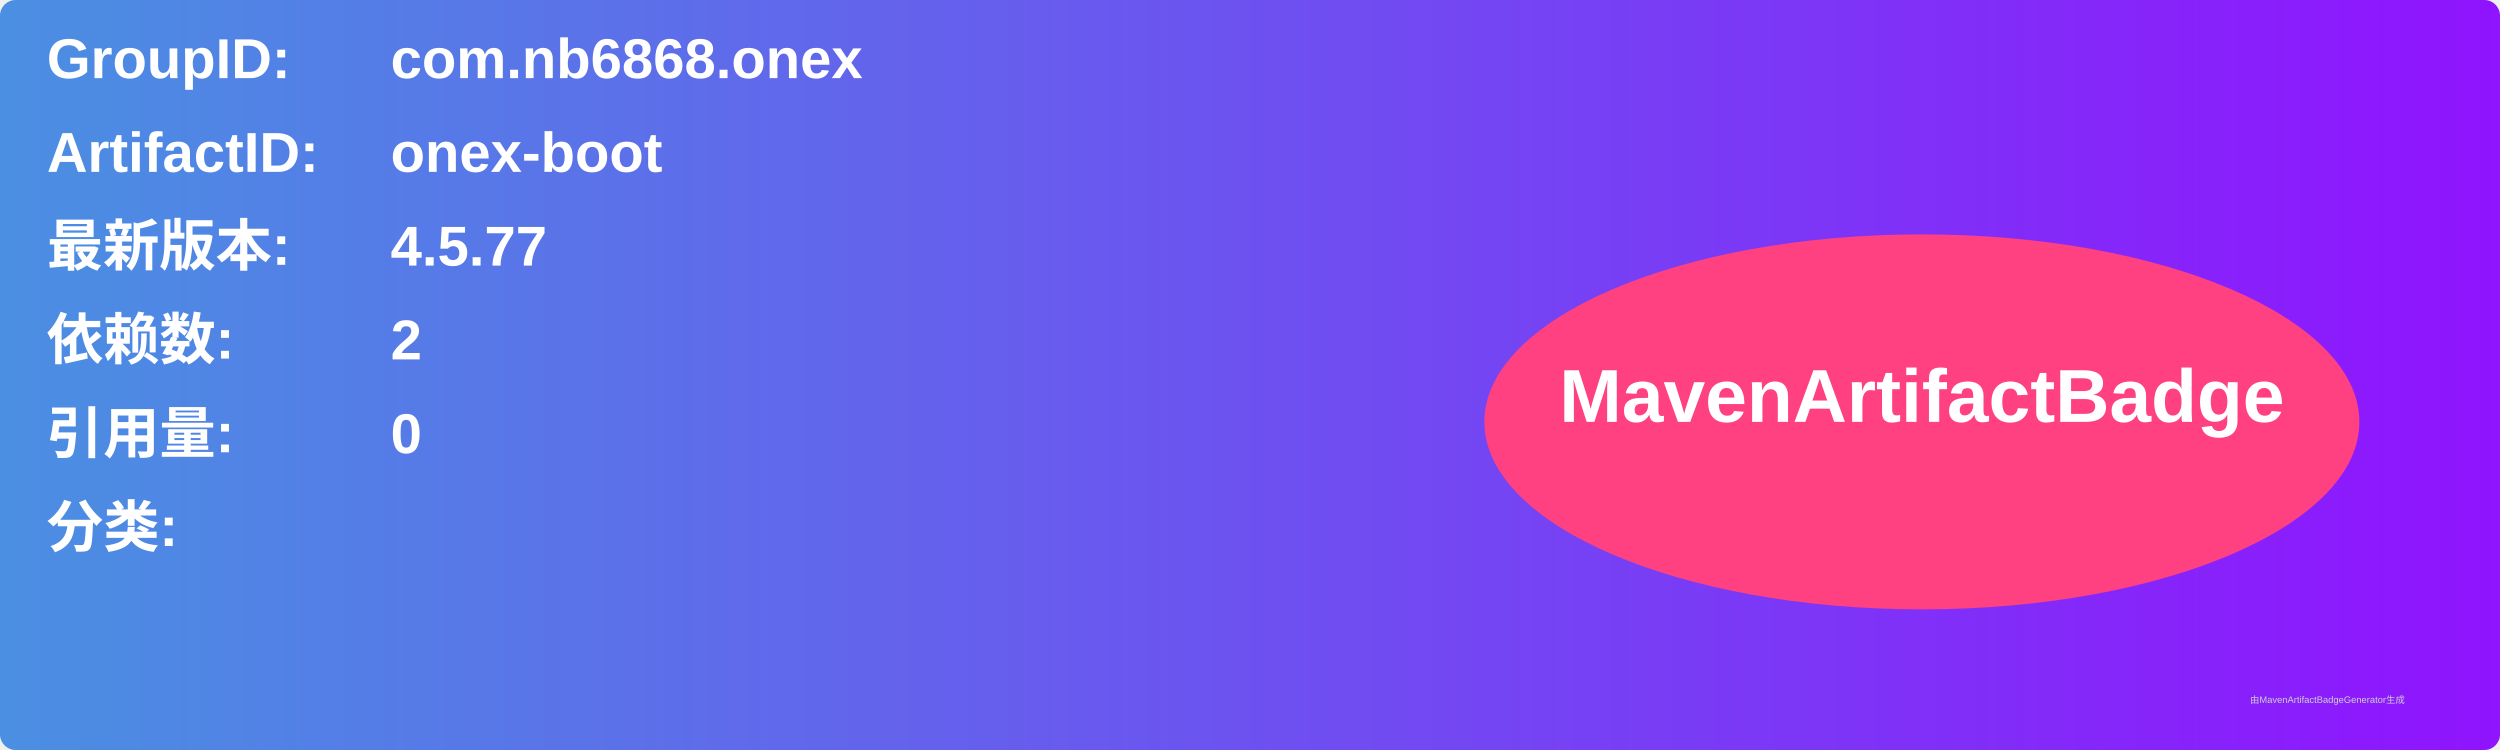
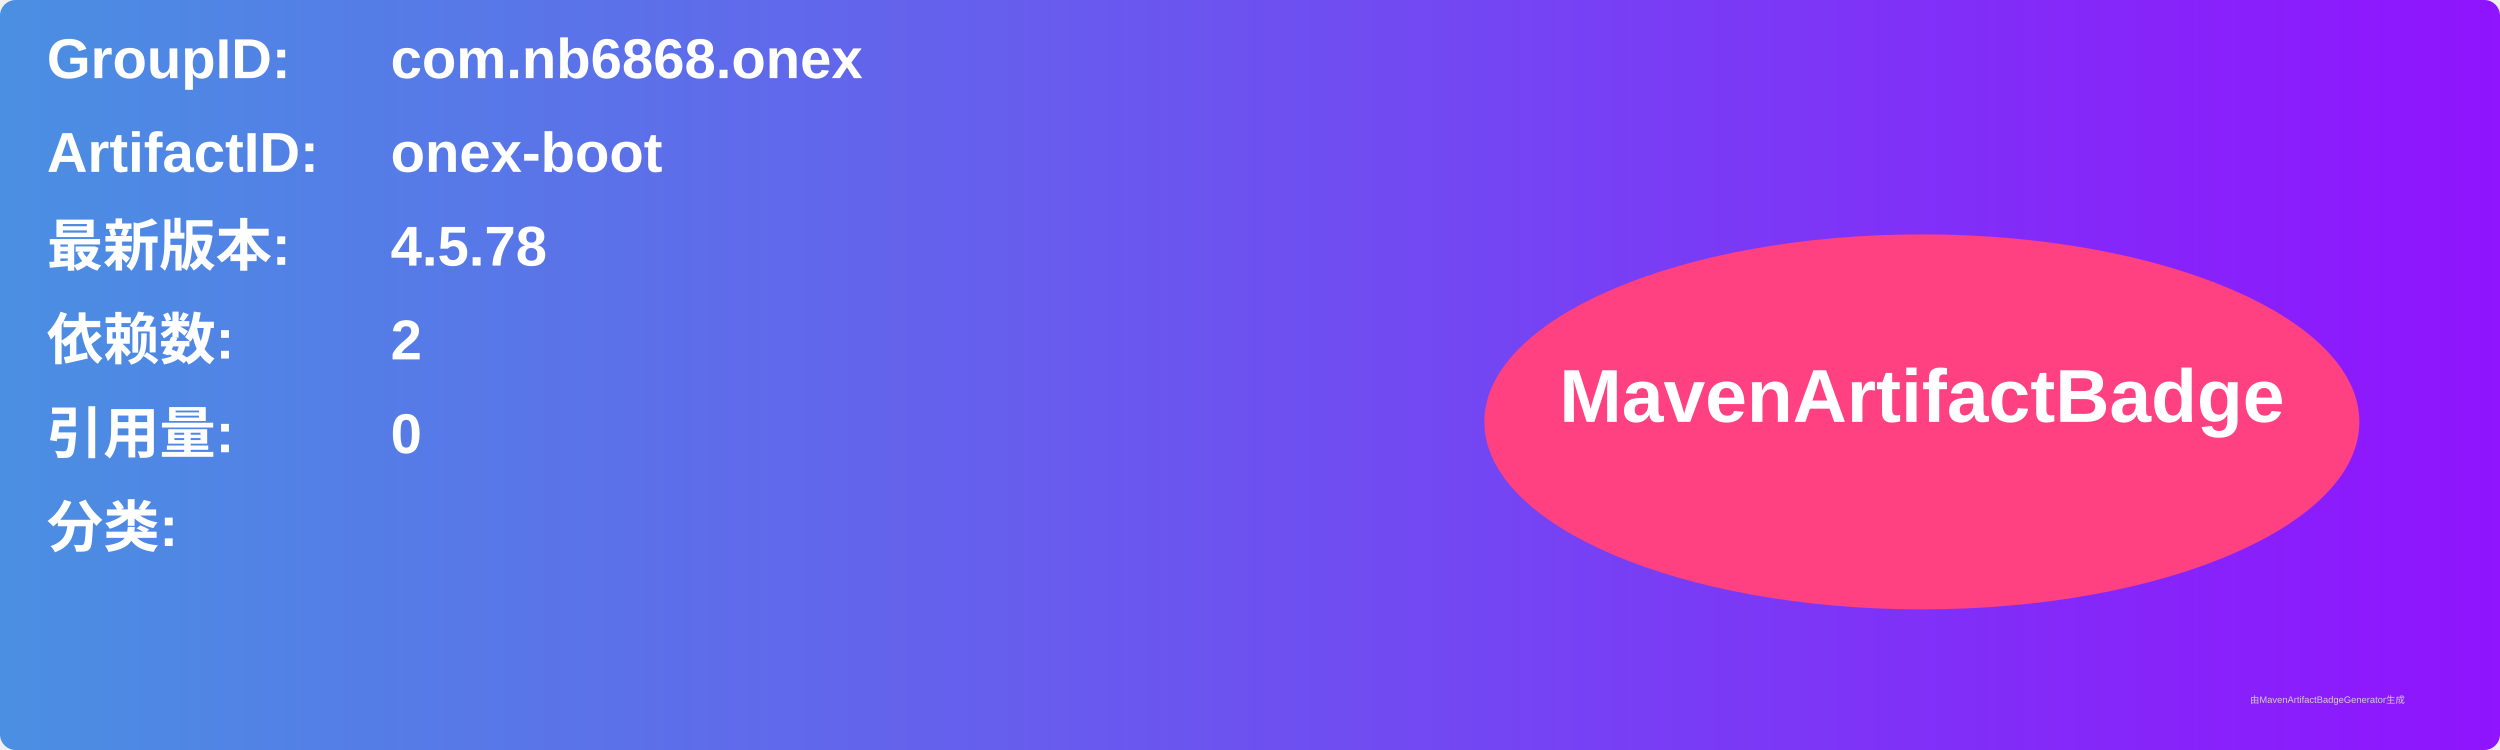
<svg xmlns="http://www.w3.org/2000/svg" width="800" height="240" viewBox="0 0 800 240">
  <linearGradient id="grad" x1="0%" y1="0%" x2="100%" y2="0%">
    <stop offset="0%" stop-color="#4a90e2" />
    <stop offset="100%" stop-color="#9013fe" />
  </linearGradient>
  <rect width="100%" height="100%" rx="5" ry="5" fill="url(#grad)" />
  <g transform="translate(15, 15)">
    <text x="0" y="10" font-family="Arial" font-size="18" fill="white" font-weight="bold" width="260">GroupID:</text>
    <text x="110" y="10" font-family="Arial" font-size="18" fill="white" font-weight="bold" width="460">com.nb6868.onex</text>
    <text x="0" y="40" font-family="Arial" font-size="18" fill="white" font-weight="bold" width="260">ArtifactID:</text>
    <text x="110" y="40" font-family="Arial" font-size="18" fill="white" font-weight="bold" width="460">onex-boot</text>
    <text x="0" y="70" font-family="Arial" font-size="18" fill="white" font-weight="bold">最新版本:</text>
    <text x="110" y="70" font-family="Arial" font-size="18" fill="white" font-weight="bold">
-       <tspan font-weight="bold">4.5.77</tspan>
+       <tspan font-weight="bold">4.5.78</tspan>
    </text>
    <text x="0" y="100" font-family="Arial" font-size="18" fill="white" font-weight="bold">依赖数: </text>
    <text x="110" y="100" font-family="Arial" font-size="18" fill="white">
      <tspan font-weight="bold">2</tspan>
    </text>
    <text x="0" y="130" font-family="Arial" font-size="18" fill="white" font-weight="bold">引用量: </text>
    <text x="110" y="130" font-family="Arial" font-size="18" fill="white">
      <tspan font-weight="bold">0</tspan>
    </text>
    <text x="0" y="160" font-family="Arial" font-size="18" fill="white" font-weight="bold">分类:</text>
    <text x="10" y="190" font-family="Arial" font-size="10" fill="white">
      <tspan font-weight="bold" />
    </text>
    <ellipse cx="600" cy="120" rx="140" ry="60" fill="#ff4081" />
    <text x="600" y="120" text-anchor="middle" font-family="Arial" font-size="24" fill="white" font-weight="bold">MavenArtifactBadge</text>
  </g>
  <text x="720" y="225" font-family="Arial" font-size="3" fill="#d0d0d0">由MavenArtifactBadgeGenerator生成</text>
</svg>
